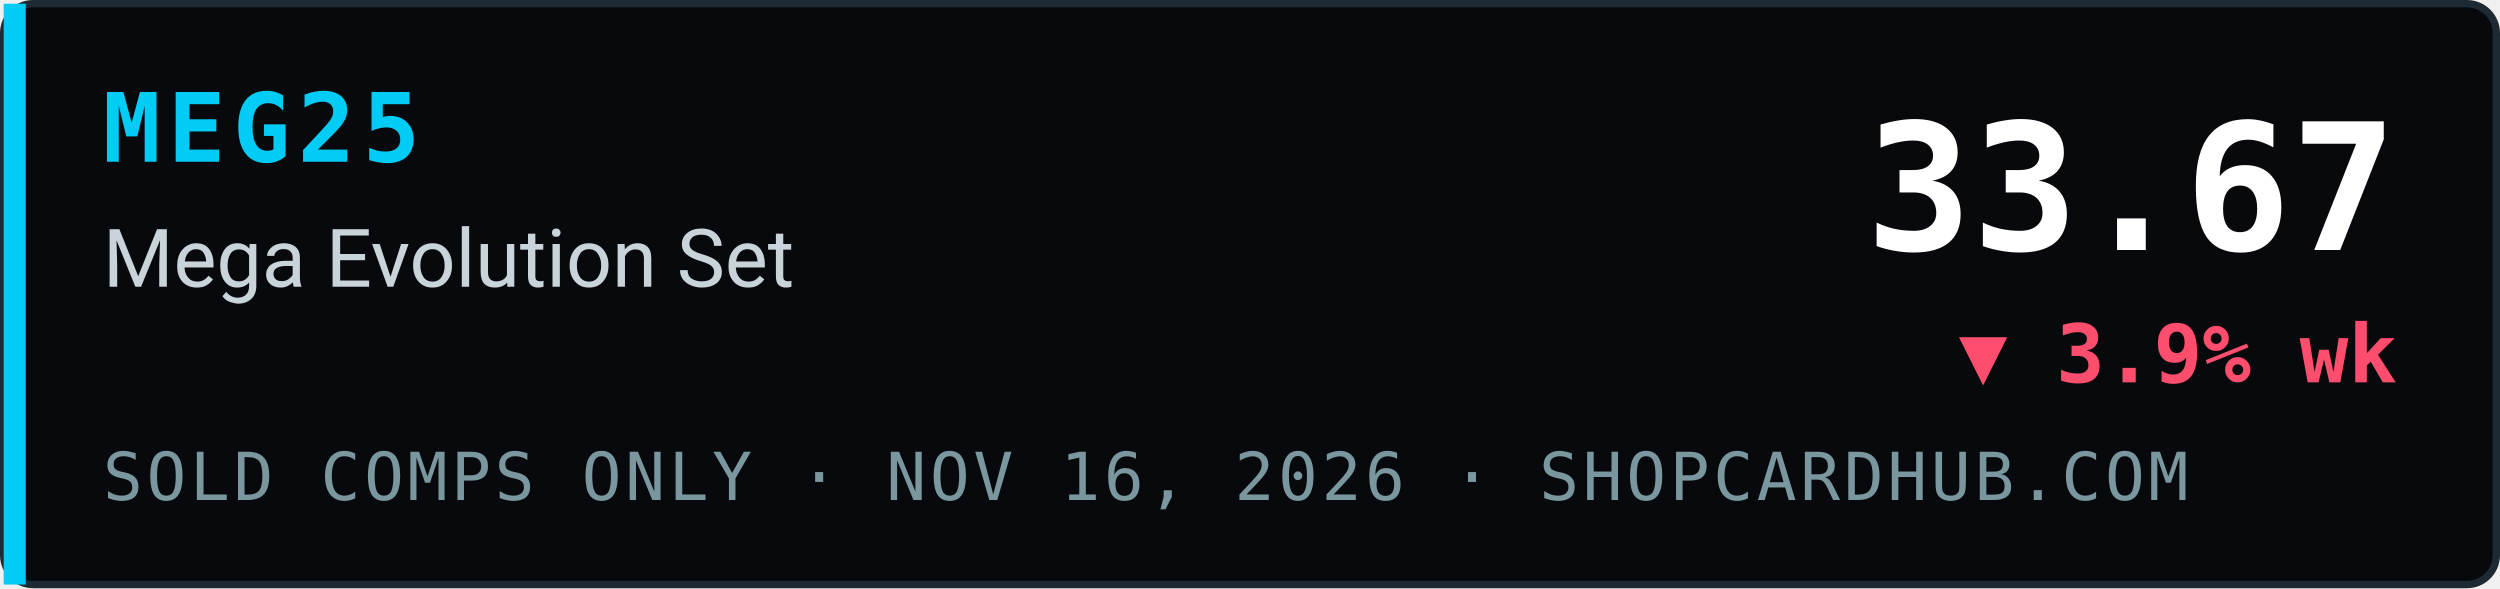
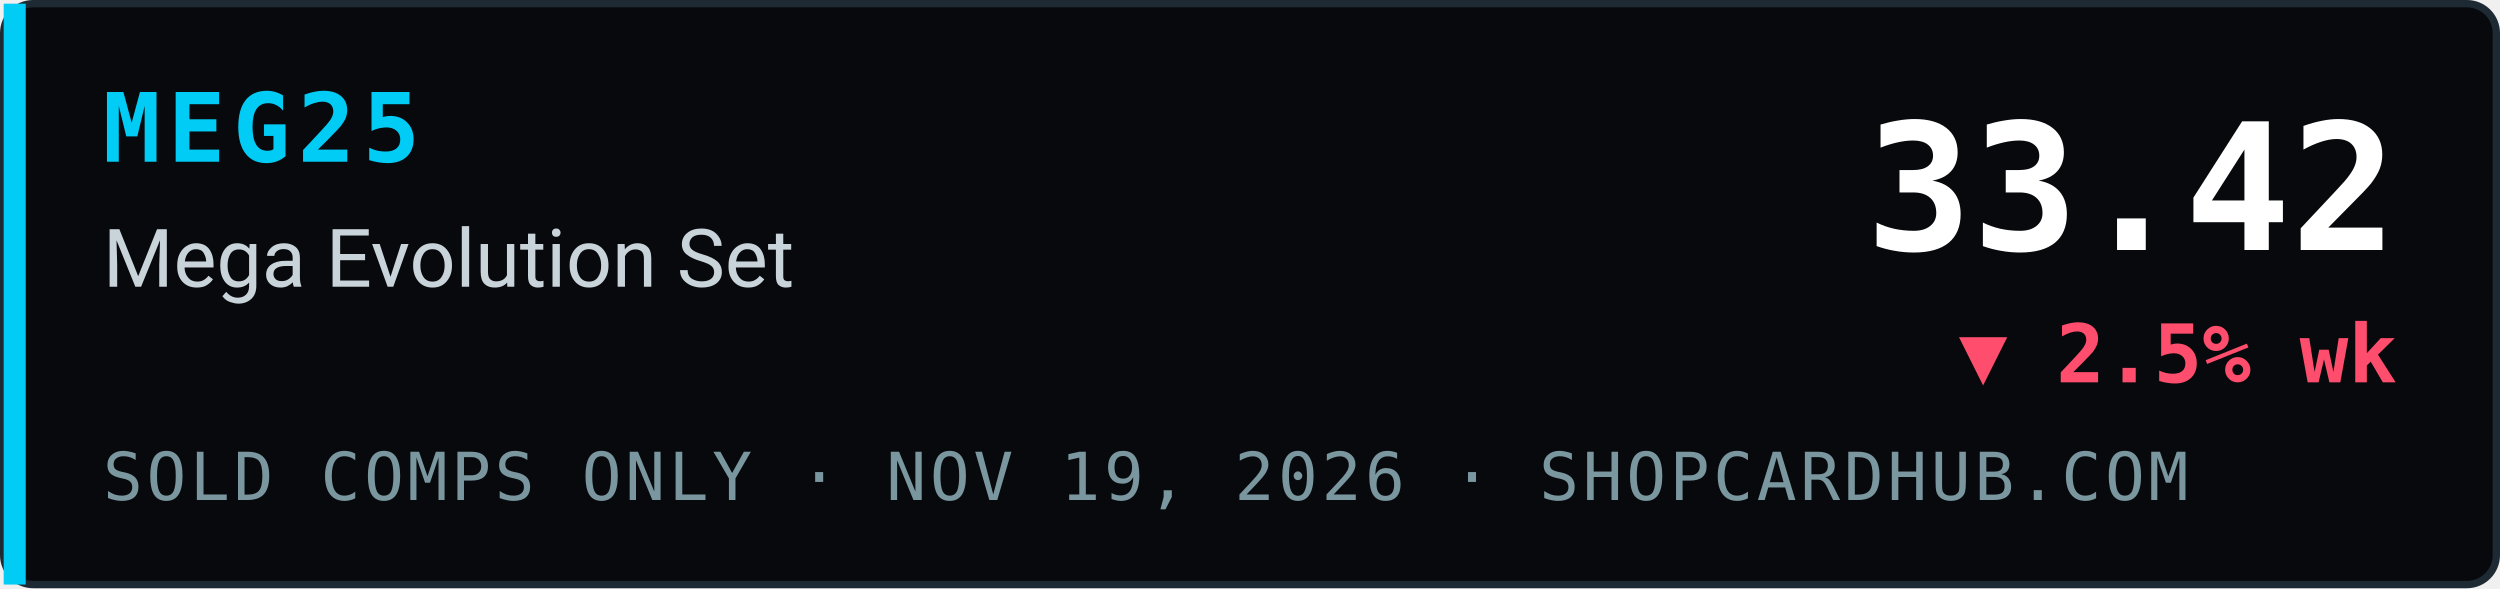
- <svg xmlns="http://www.w3.org/2000/svg" width="340" height="80" viewBox="0 0 340 80" role="img" aria-label="MEG25 Mega Evolution Set index 33.67, ▼ 3.9% wk, sold comps only, ShopCardHub">
+ <svg xmlns="http://www.w3.org/2000/svg" width="340" height="80" viewBox="0 0 340 80" role="img" aria-label="MEG25 Mega Evolution Set index 33.42, ▼ 2.5% wk, sold comps only, ShopCardHub">
  <rect x="0.5" y="0.5" width="339" height="79" rx="4" fill="#07090c" stroke="#1e2a33" />
  <rect x="0.5" y="0.5" width="3" height="79" fill="#00ccf5" />
  <text x="14" y="22" font-family="ui-monospace,SFMono-Regular,Menlo,Consolas,monospace" font-size="13" font-weight="700" fill="#00ccf5" letter-spacing="1">MEG25</text>
  <text x="14" y="39" font-family="system-ui,-apple-system,Segoe UI,Roboto,Helvetica,Arial,sans-serif" font-size="11" fill="#c9d4da">Mega Evolution Set</text>
-   <text x="14" y="68" font-family="ui-monospace,SFMono-Regular,Menlo,Consolas,monospace" font-size="9" fill="#7a969e" letter-spacing="0.5">SOLD COMPS ONLY · NOV 16, 2026 · SHOPCARDHUB.COM</text>
-   <text x="326" y="34" text-anchor="end" font-family="ui-monospace,SFMono-Regular,Menlo,Consolas,monospace" font-size="24" font-weight="700" fill="#ffffff">33.67</text>
-   <text x="326" y="52" text-anchor="end" font-family="ui-monospace,SFMono-Regular,Menlo,Consolas,monospace" font-size="11" font-weight="700" fill="#ff4d6d">▼ 3.9% wk</text>
+   <text x="14" y="68" font-family="ui-monospace,SFMono-Regular,Menlo,Consolas,monospace" font-size="9" fill="#7a969e" letter-spacing="0.5">SOLD COMPS ONLY · NOV 19, 2026 · SHOPCARDHUB.COM</text>
+   <text x="326" y="34" text-anchor="end" font-family="ui-monospace,SFMono-Regular,Menlo,Consolas,monospace" font-size="24" font-weight="700" fill="#ffffff">33.42</text>
+   <text x="326" y="52" text-anchor="end" font-family="ui-monospace,SFMono-Regular,Menlo,Consolas,monospace" font-size="11" font-weight="700" fill="#ff4d6d">▼ 2.5% wk</text>
</svg>
